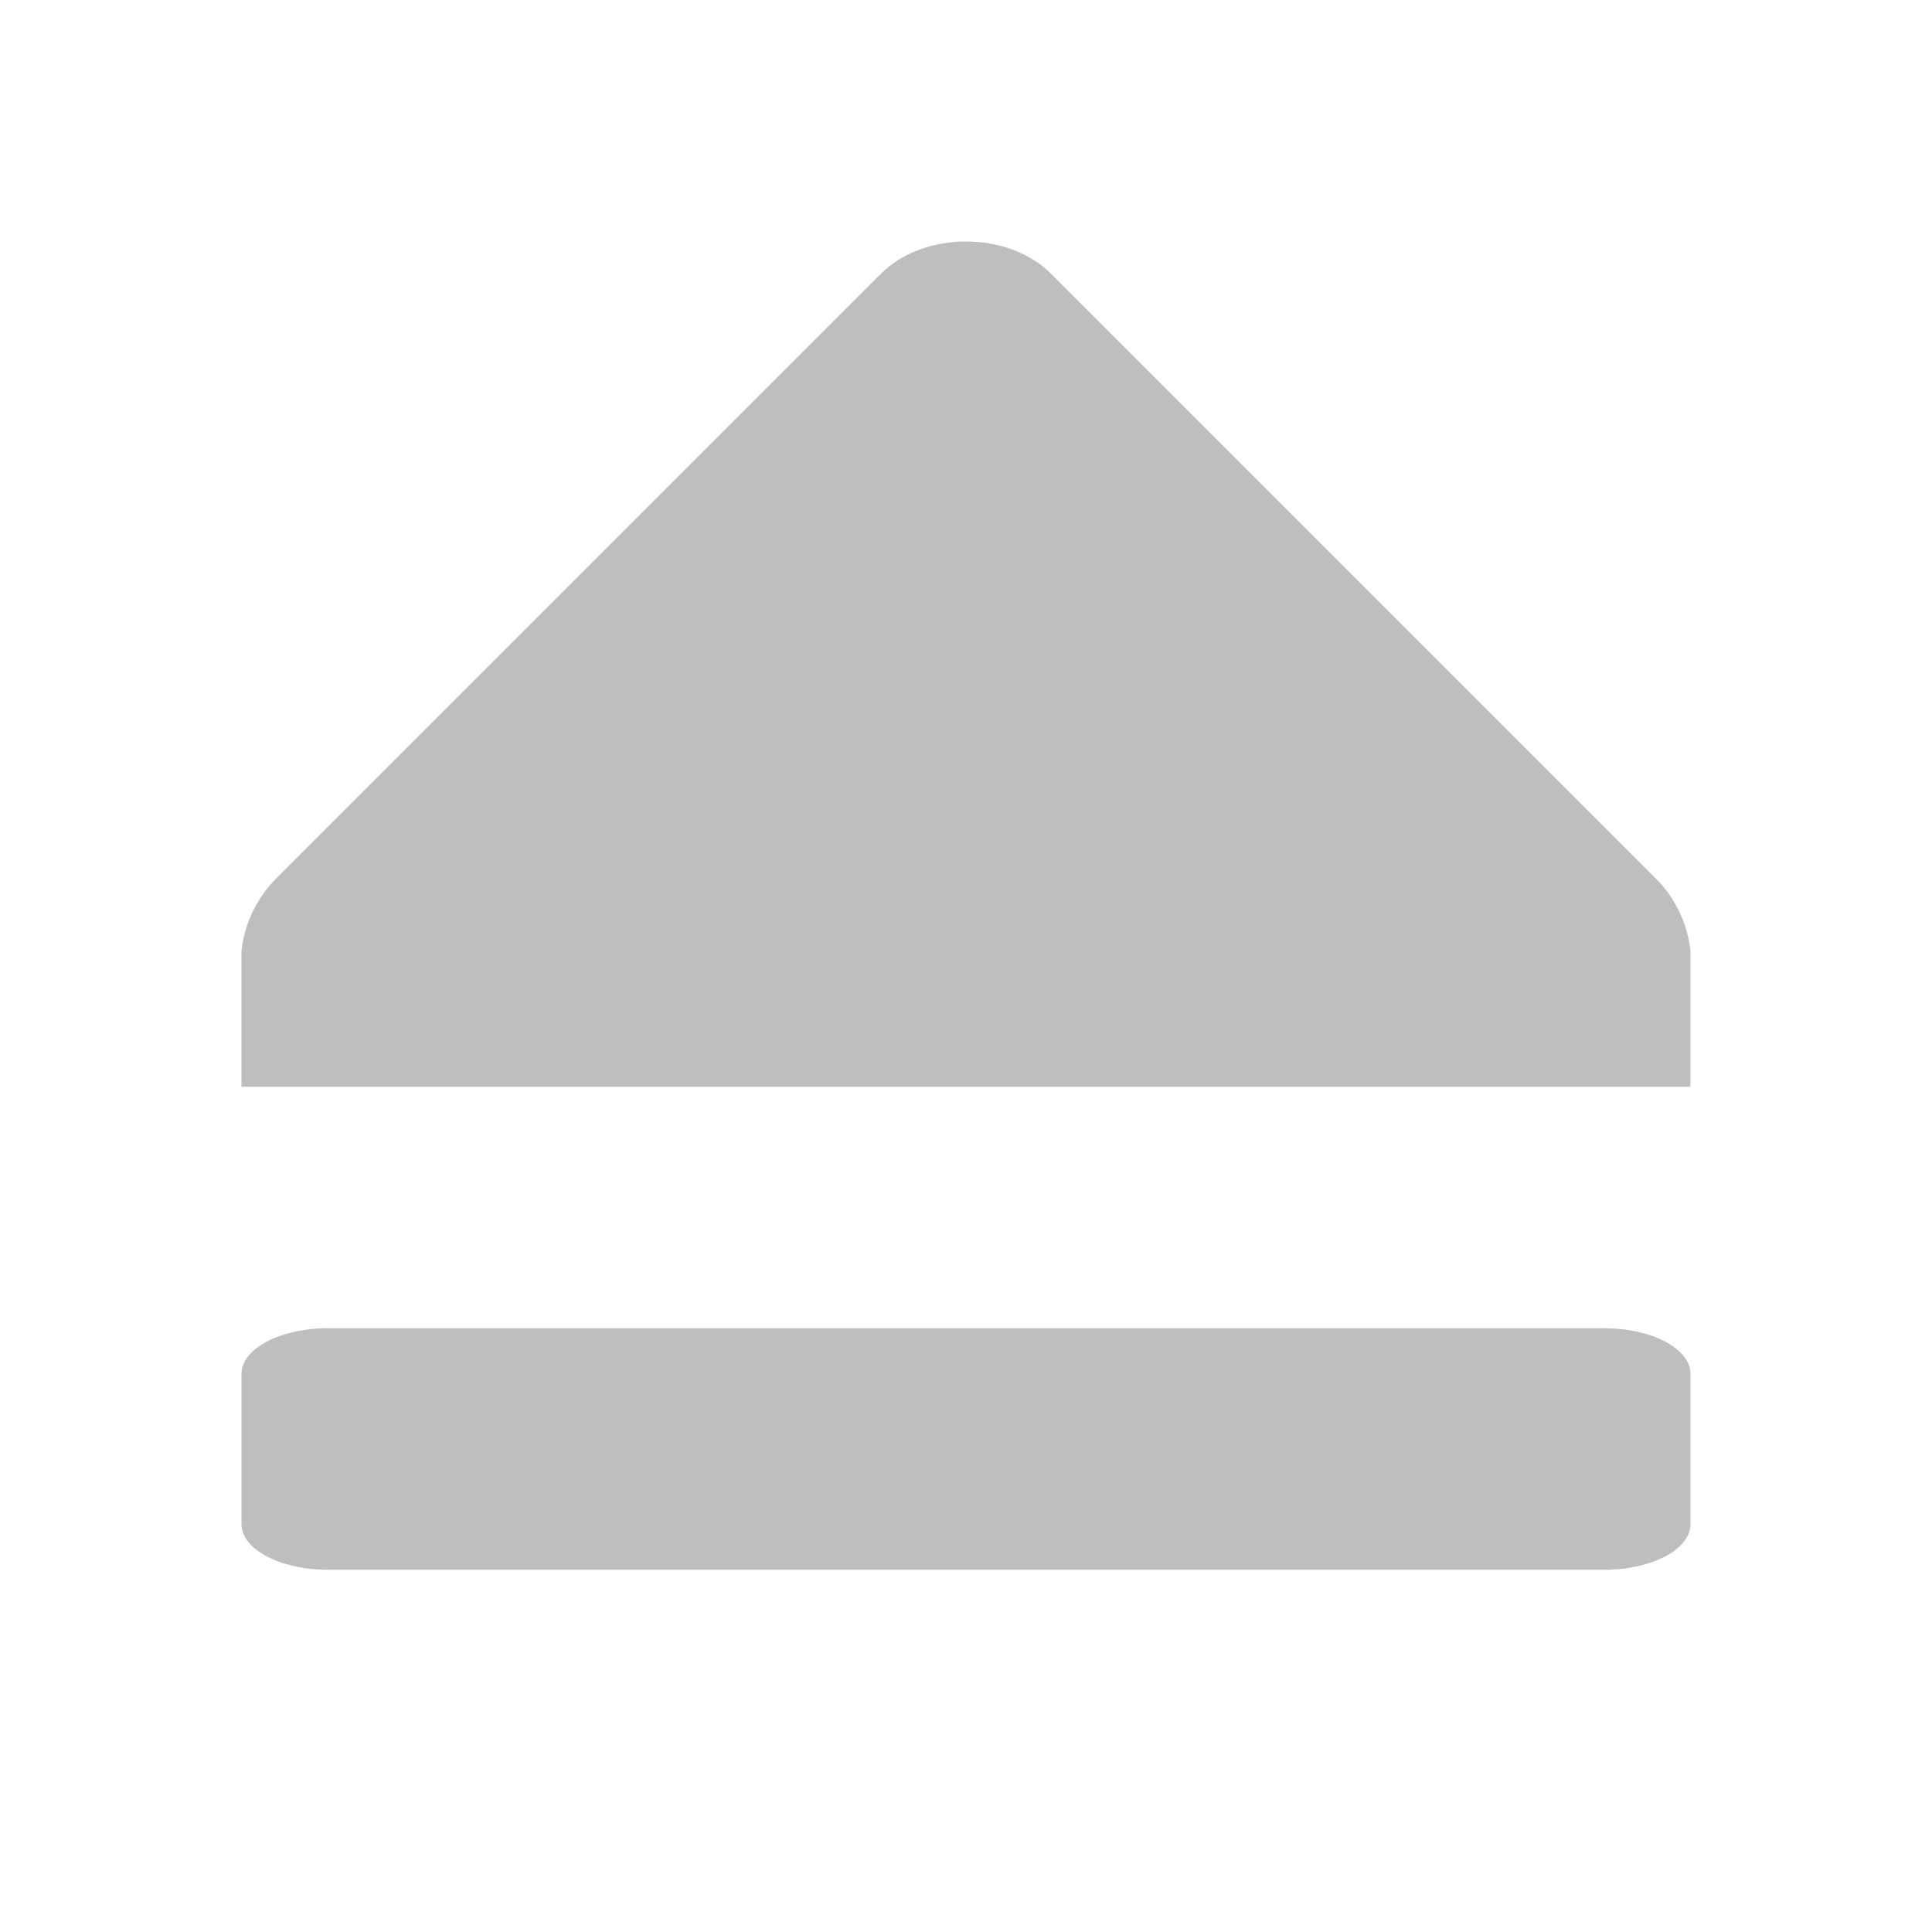
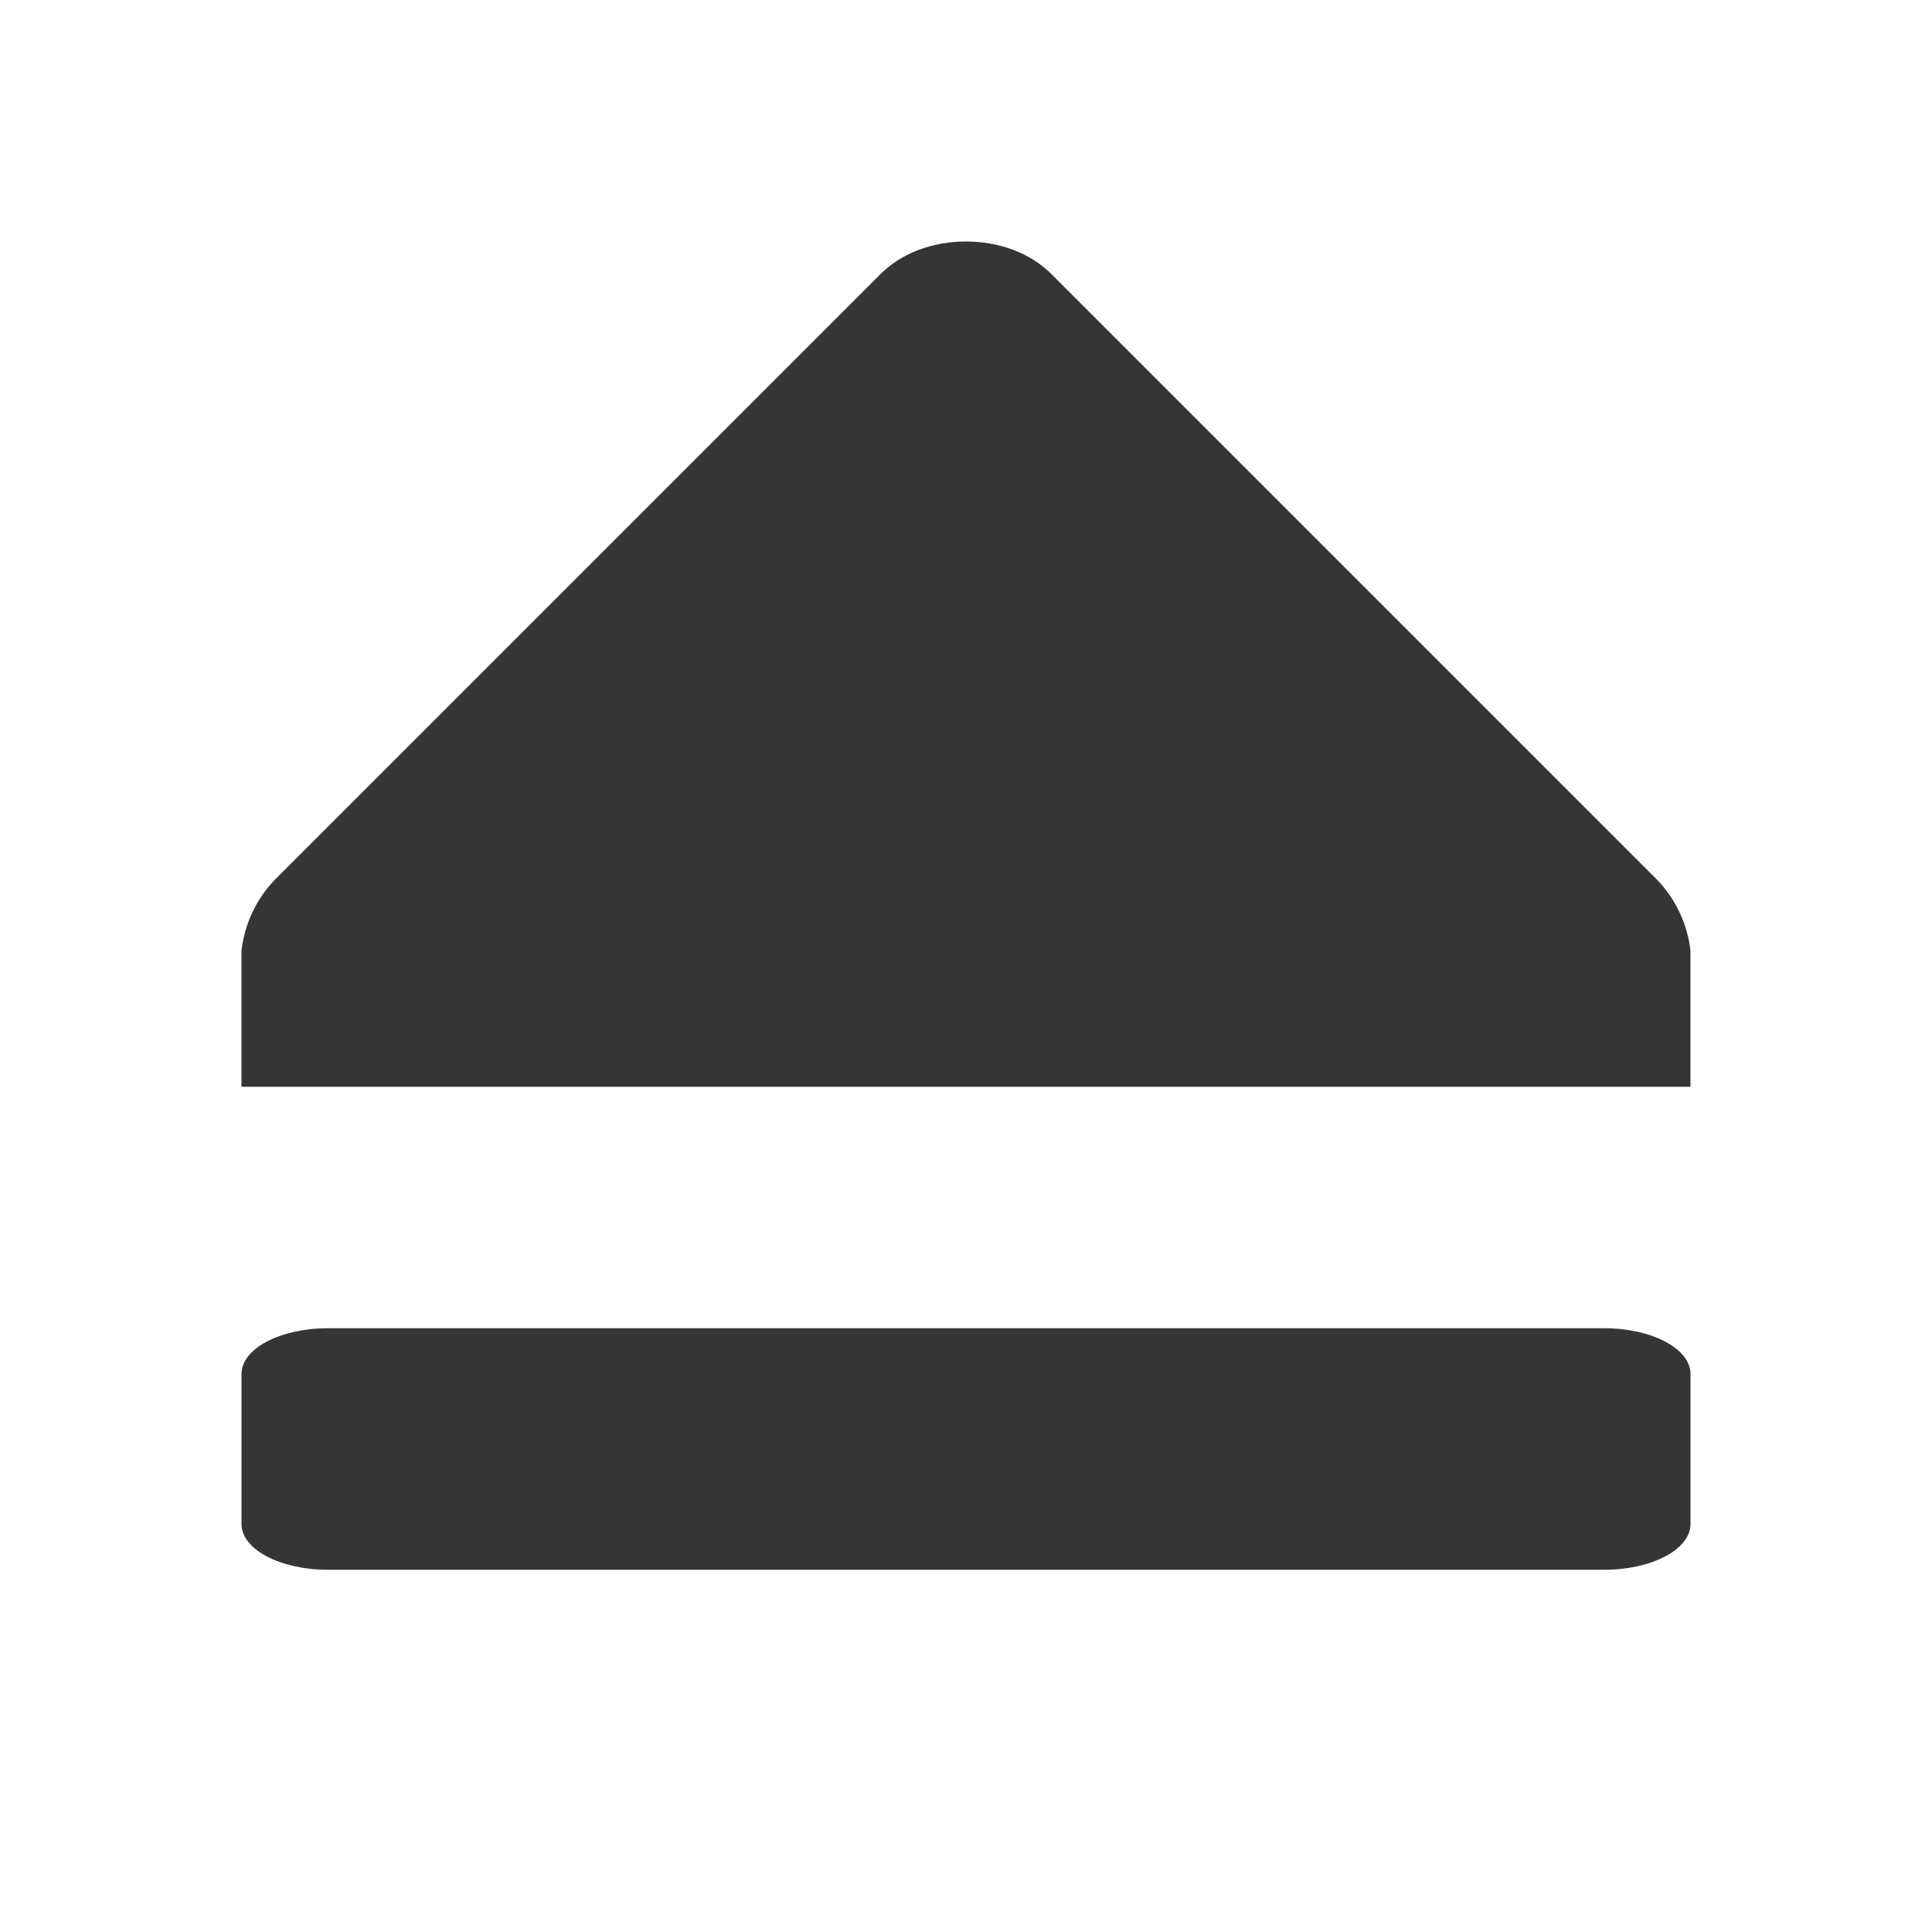
<svg xmlns="http://www.w3.org/2000/svg" viewBox="0 0 16 16" width="16" height="16">
  <g transform="matrix(0 1 -1 0 502.9998 20)">
-     <path d="m -18,495 c 0,0.266 0.089,0.533 0.281,0.719 l 5,5 c 0.159,0.156 0.372,0.257 0.594,0.281 l 0.125,0 1,0 0,-12 -1,0 -0.125,0 c -0.222,0.024 -0.435,0.125 -0.594,0.281 l -5,5 C -17.911,494.467 -18,494.734 -18,495 z" fill="#bebebe" color="#000" />
+     <path d="m -18,495 c 0,0.266 0.089,0.533 0.281,0.719 l 5,5 c 0.159,0.156 0.372,0.257 0.594,0.281 l 0.125,0 1,0 0,-12 -1,0 -0.125,0 c -0.222,0.024 -0.435,0.125 -0.594,0.281 l -5,5 C -17.911,494.467 -18,494.734 -18,495 z" fill="#353535" color="#000" />
  </g>
-   <rect width="12" height="2" x="2" y="11" rx="0.714" ry="0.378" fill="#bebebe" />
+   <rect width="12" height="2" x="2" y="11" rx="0.714" ry="0.378" fill="#353535" />
</svg>
